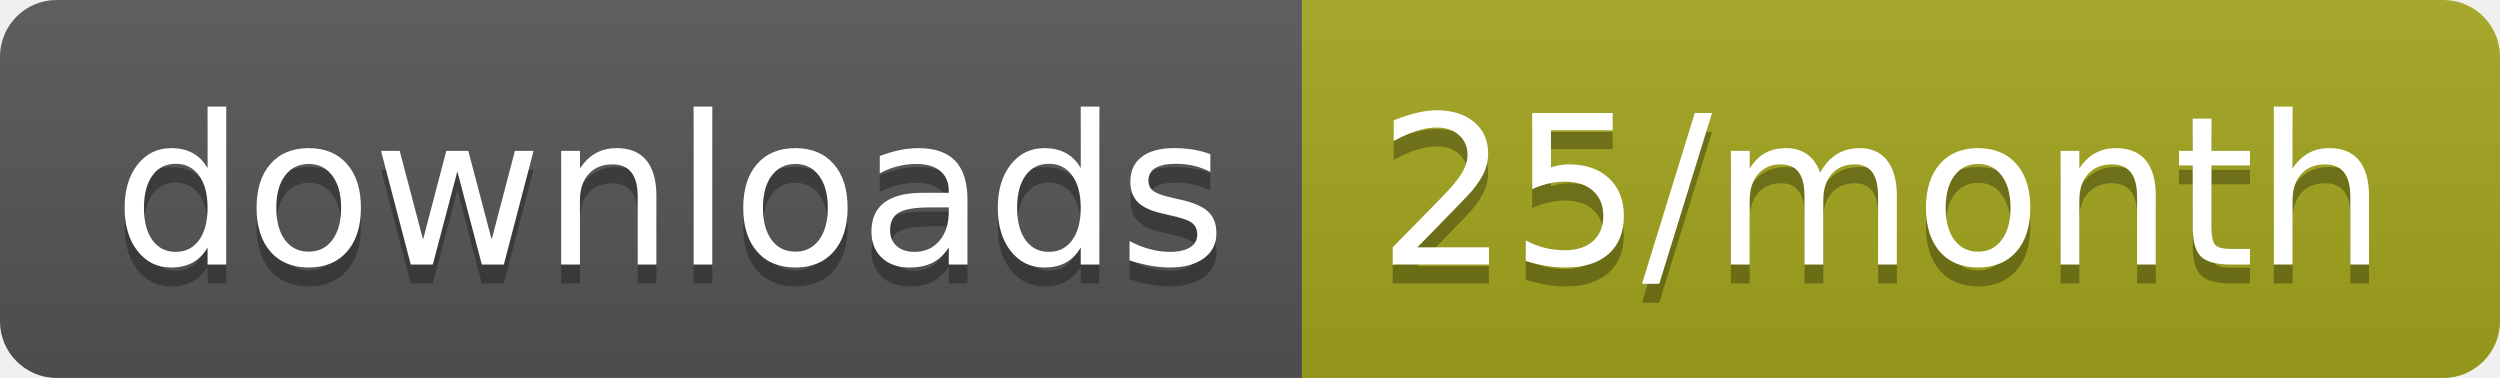
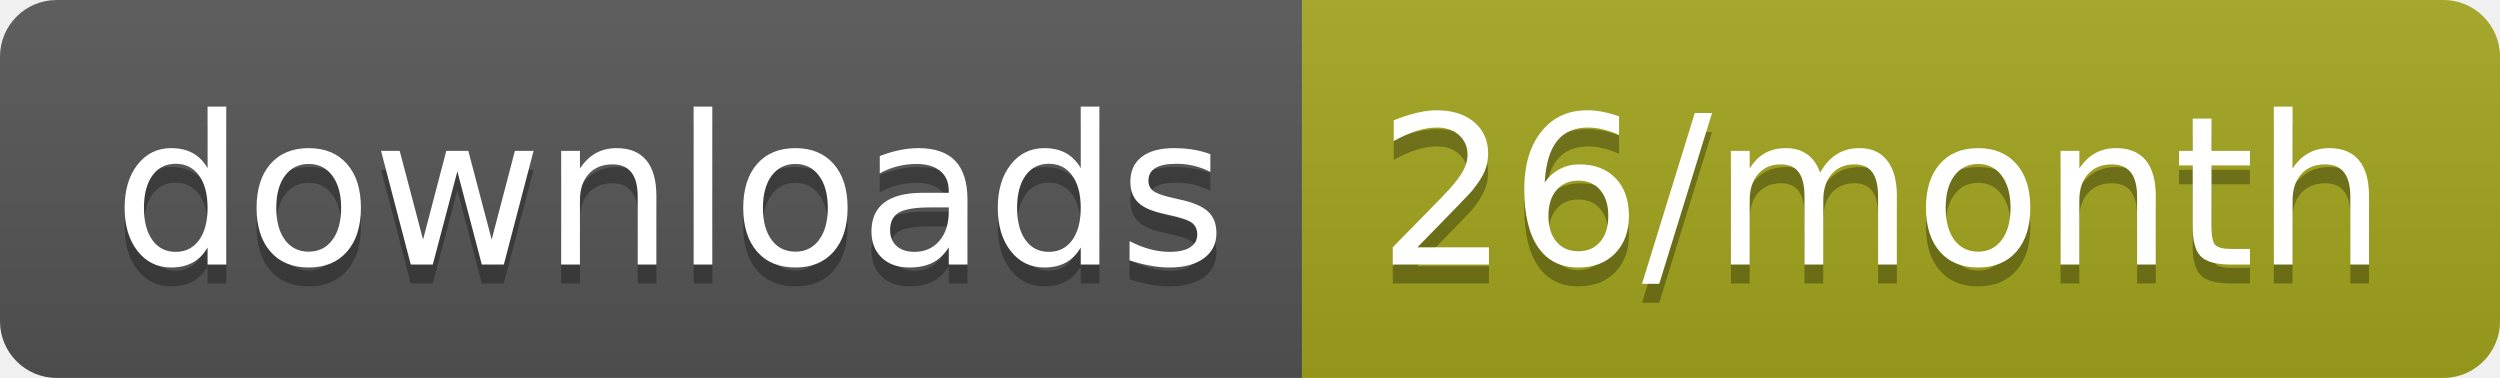
<svg xmlns="http://www.w3.org/2000/svg" width="132.3" height="20">
  <linearGradient id="smooth" x2="0" y2="100%">
    <stop offset="0" stop-color="#bbb" stop-opacity=".1" />
    <stop offset="1" stop-opacity=".1" />
  </linearGradient>
  <clipPath id="round">
    <rect width="132.3" height="20" rx="3" fill="#fff" />
  </clipPath>
  <g clip-path="url(#round)">
    <rect width="68.9" height="20" fill="#555" />
    <rect x="68.9" width="63.4" height="20" fill="#a4a61d" />
    <rect width="132.3" height="20" fill="url(#smooth)" />
  </g>
  <g fill="#fff" text-anchor="middle" font-family="DejaVu Sans,Verdana,Geneva,sans-serif" font-size="110">
    <text x="354.5" y="150" fill="#010101" fill-opacity=".3" transform="scale(0.1)" textLength="589.0" lengthAdjust="spacing">downloads</text>
    <text x="354.5" y="140" transform="scale(0.1)" textLength="589.0" lengthAdjust="spacing">downloads</text>
-     <text x="996" y="150" fill="#010101" fill-opacity=".3" transform="scale(0.1)" textLength="534.0" lengthAdjust="spacing">25/month</text>
-     <text x="996" y="140" transform="scale(0.1)" textLength="534.0" lengthAdjust="spacing">25/month</text>
+     <text x="996" y="150" fill="#010101" fill-opacity=".3" transform="scale(0.1)" textLength="534.0" lengthAdjust="spacing">26/month</text>
+     <text x="996" y="140" transform="scale(0.1)" textLength="534.0" lengthAdjust="spacing">26/month</text>
  </g>
</svg>
